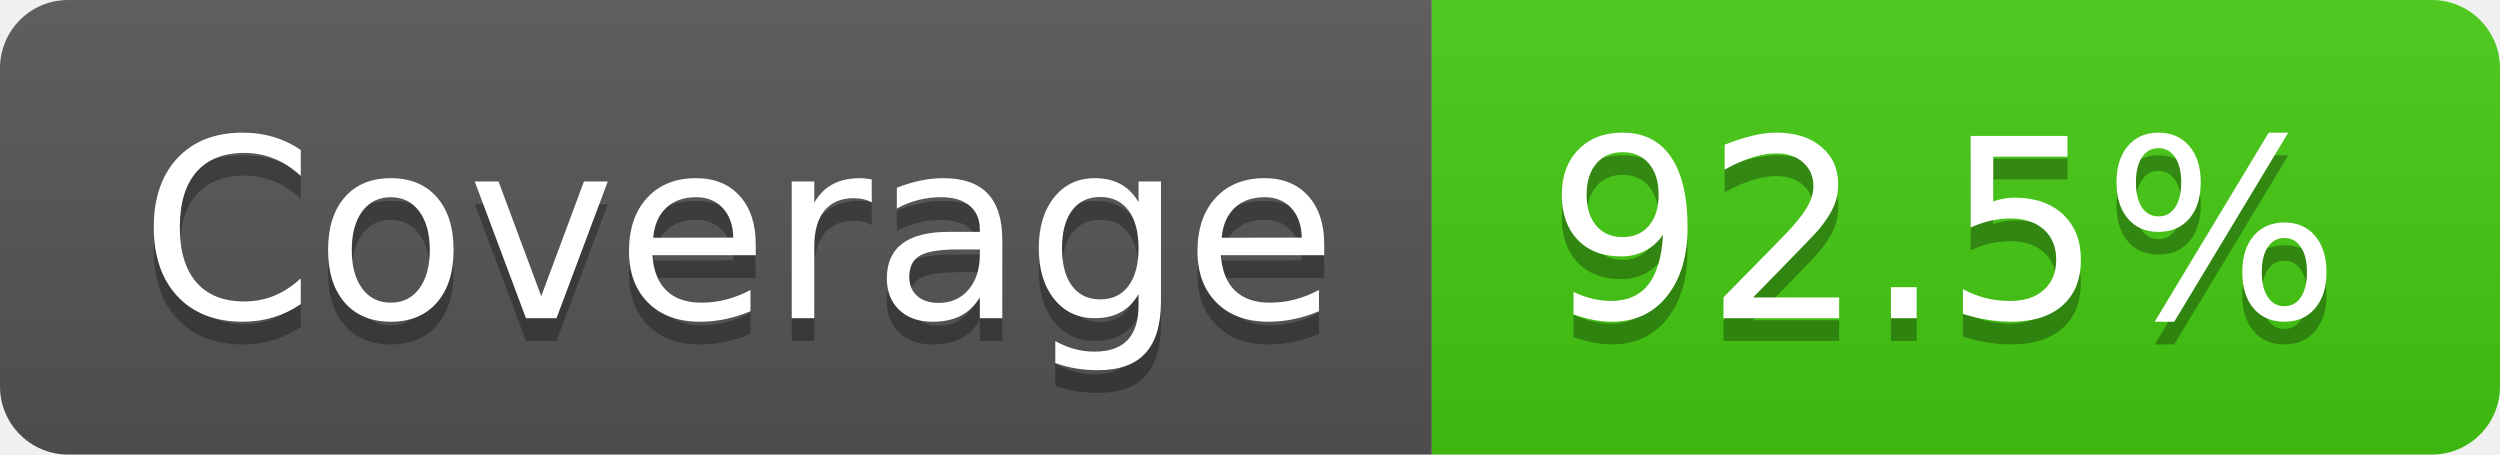
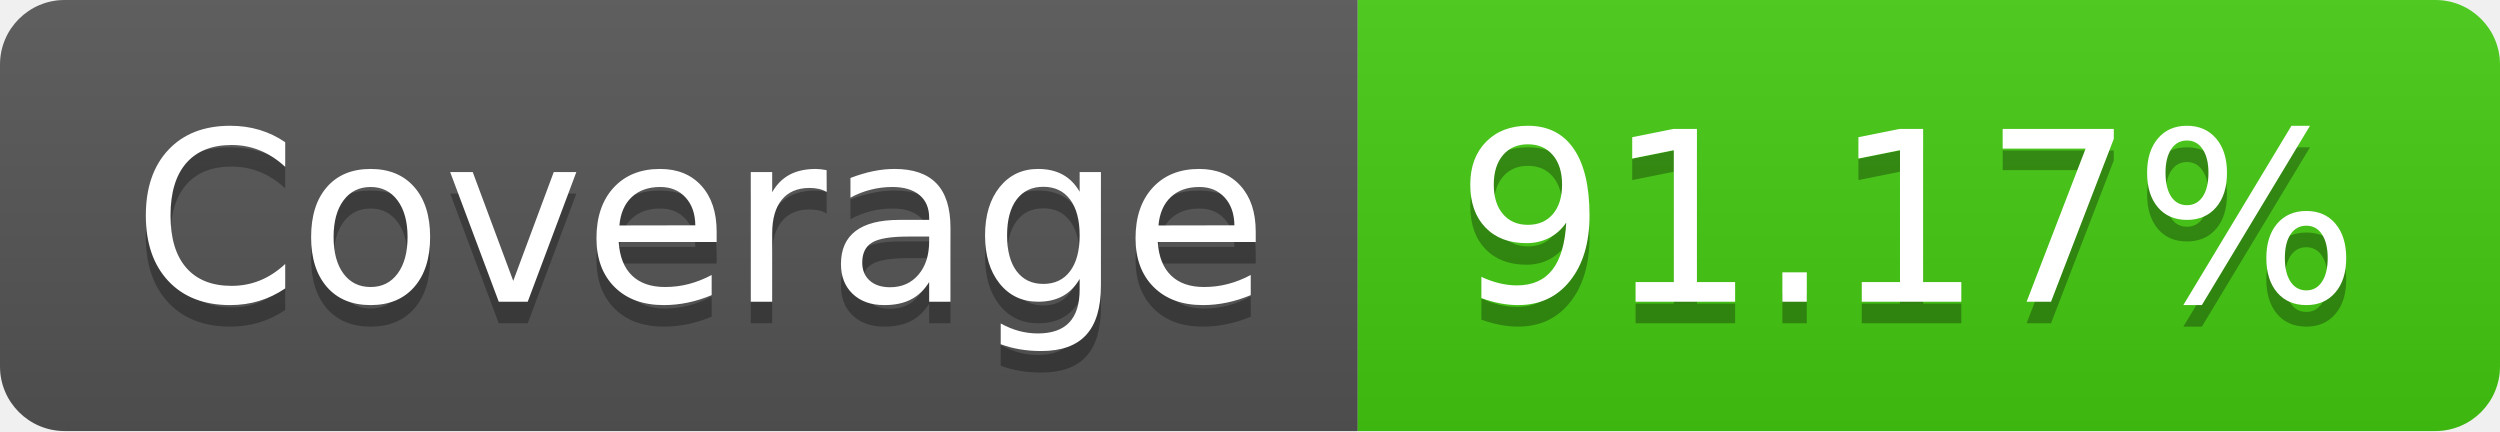
- <svg xmlns="http://www.w3.org/2000/svg" width="110" height="20" role="img" aria-label="Coverage: 92.5%">
+ <svg xmlns="http://www.w3.org/2000/svg" width="116" height="20" role="img" aria-label="Coverage: 91.17%">
  <linearGradient id="s" x2="0" y2="100%">
    <stop offset="0" stop-color="#bbb" stop-opacity=".1" />
    <stop offset="1" stop-opacity=".1" />
  </linearGradient>
  <clipPath id="r">
-     <rect width="110" height="20" rx="3" fill="#fff" />
+     <rect width="116" height="20" rx="3" fill="#fff" />
  </clipPath>
  <g clip-path="url(#r)">
    <rect width="63" height="20" fill="#555" />
-     <rect x="63" width="47" height="20" fill="#4c1" />
-     <rect width="110" height="20" fill="url(#s)" />
+     <rect x="63" width="53" height="20" fill="#4c1" />
+     <rect width="116" height="20" fill="url(#s)" />
  </g>
  <g fill="#fff" text-anchor="middle" font-family="Verdana,Geneva,DejaVu Sans,sans-serif" text-rendering="geometricPrecision" font-size="110">
    <text aria-hidden="true" x="325" y="150" fill="#010101" fill-opacity=".3" transform="scale(.1)" textLength="530">Coverage</text>
    <text x="325" y="140" transform="scale(.1)" fill="#fff" textLength="530">Coverage</text>
-     <text aria-hidden="true" x="855" y="150" fill="#010101" fill-opacity=".3" transform="scale(.1)" textLength="370">92.5%</text>
-     <text x="855" y="140" transform="scale(.1)" fill="#fff" textLength="370">92.5%</text>
+     <text aria-hidden="true" x="885" y="150" fill="#010101" fill-opacity=".3" transform="scale(.1)" textLength="430">91.17%</text>
+     <text x="885" y="140" transform="scale(.1)" fill="#fff" textLength="430">91.17%</text>
  </g>
</svg>
